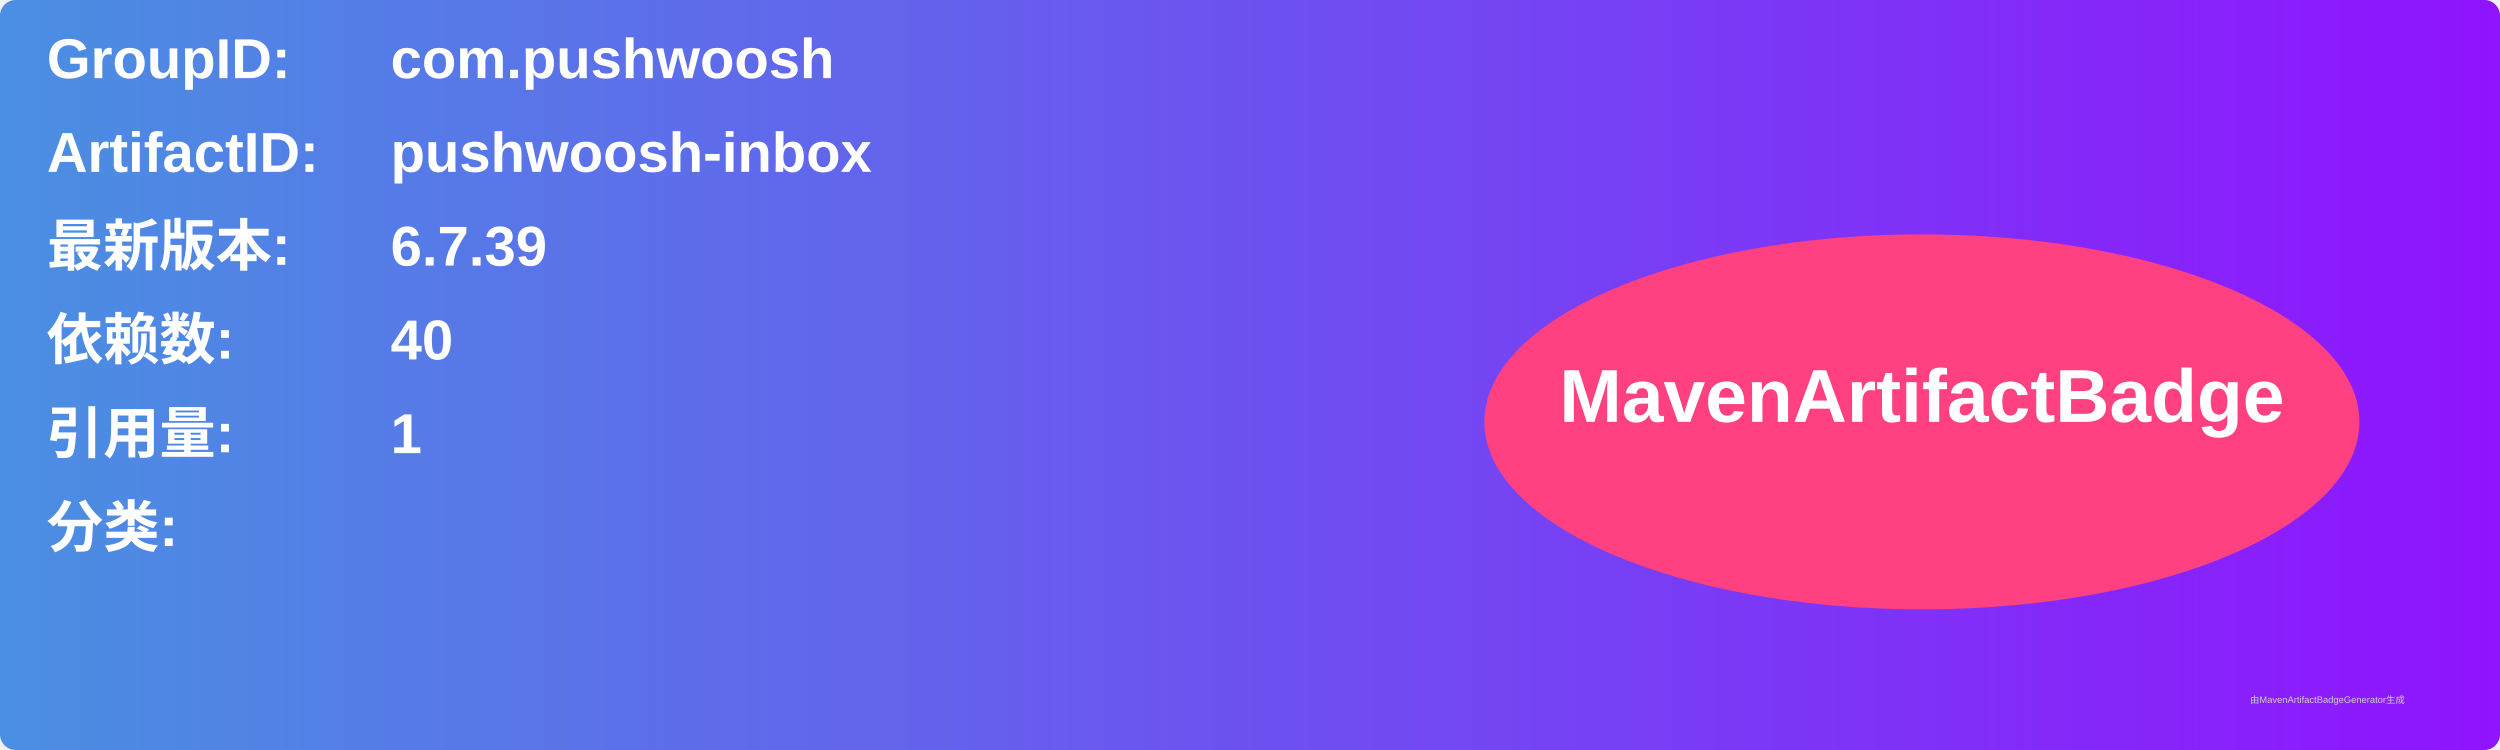
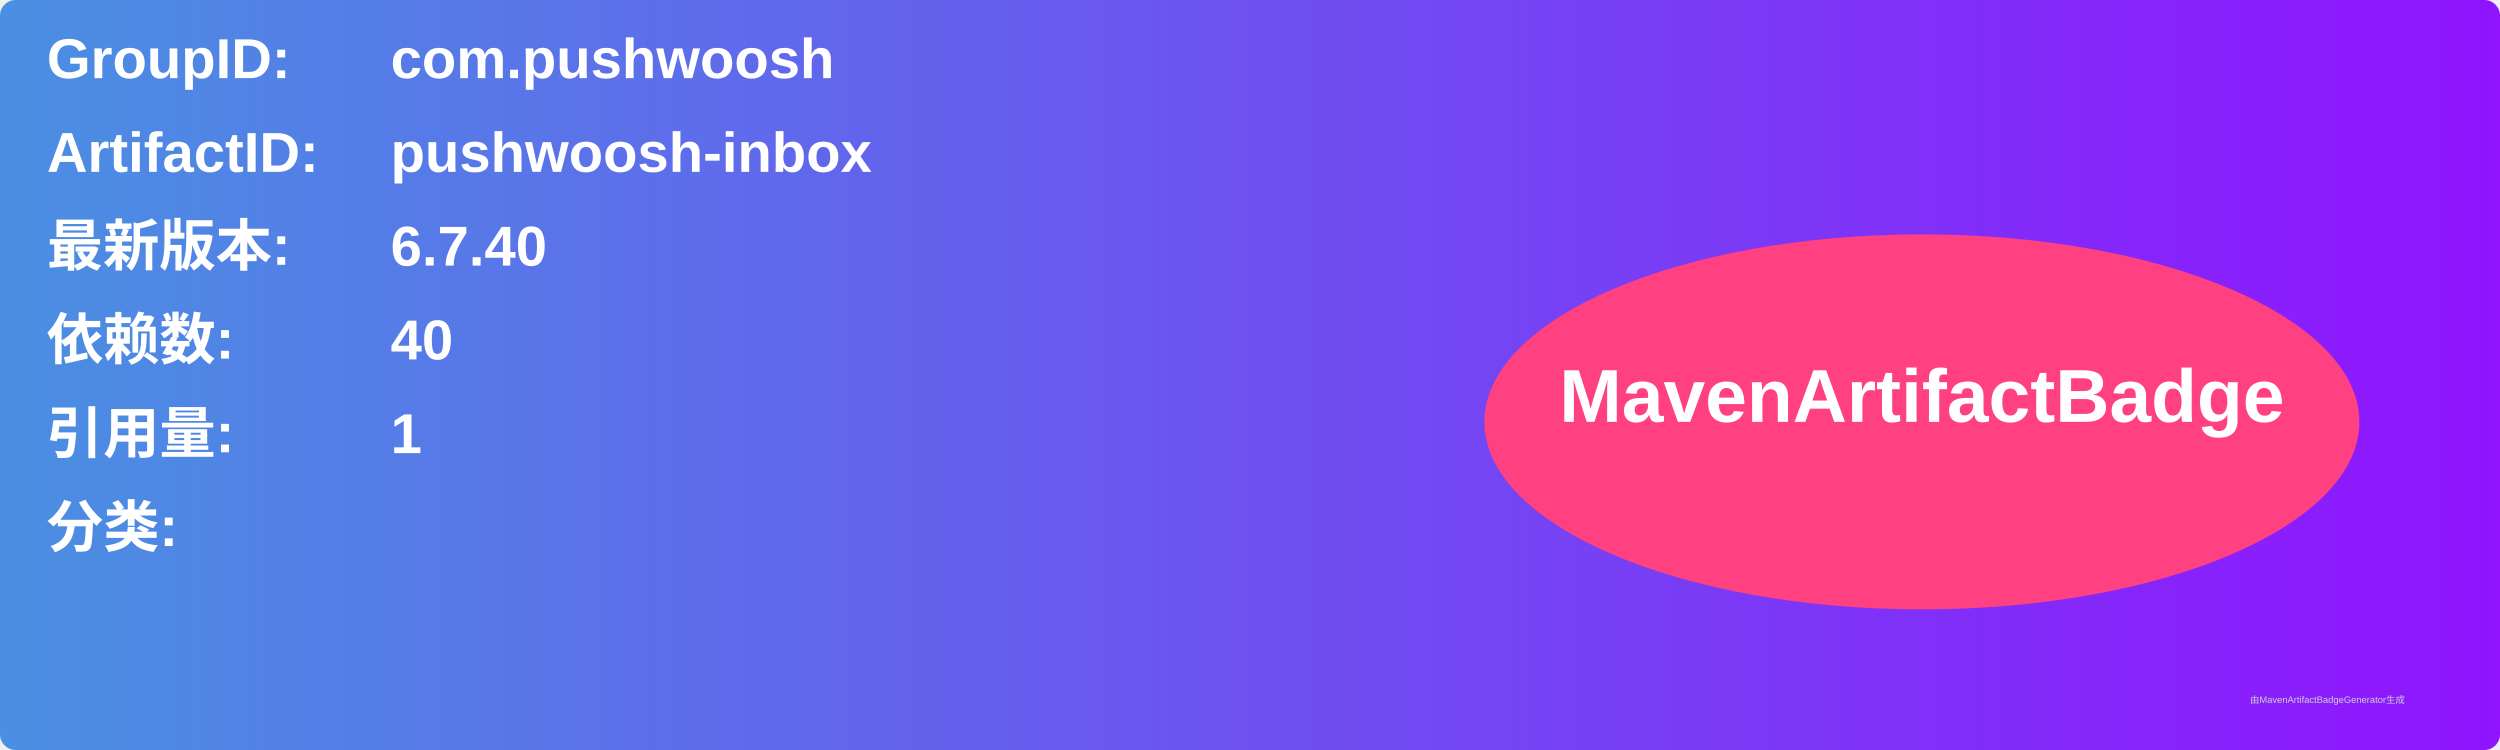
<svg xmlns="http://www.w3.org/2000/svg" width="800" height="240" viewBox="0 0 800 240">
  <linearGradient id="grad" x1="0%" y1="0%" x2="100%" y2="0%">
    <stop offset="0%" stop-color="#4a90e2" />
    <stop offset="100%" stop-color="#9013fe" />
  </linearGradient>
  <rect width="100%" height="100%" rx="5" ry="5" fill="url(#grad)" />
  <g transform="translate(15, 15)">
    <text x="0" y="10" font-family="Arial" font-size="18" fill="white" font-weight="bold" width="260">GroupID:</text>
    <text x="110" y="10" font-family="Arial" font-size="18" fill="white" font-weight="bold" width="460">com.pushwoosh</text>
    <text x="0" y="40" font-family="Arial" font-size="18" fill="white" font-weight="bold" width="260">ArtifactID:</text>
    <text x="110" y="40" font-family="Arial" font-size="18" fill="white" font-weight="bold" width="460">pushwoosh-inbox</text>
    <text x="0" y="70" font-family="Arial" font-size="18" fill="white" font-weight="bold">最新版本:</text>
    <text x="110" y="70" font-family="Arial" font-size="18" fill="white" font-weight="bold">
-       <tspan font-weight="bold">6.7.39</tspan>
+       <tspan font-weight="bold">6.7.40</tspan>
    </text>
    <text x="0" y="100" font-family="Arial" font-size="18" fill="white" font-weight="bold">依赖数: </text>
    <text x="110" y="100" font-family="Arial" font-size="18" fill="white">
      <tspan font-weight="bold">40</tspan>
    </text>
    <text x="0" y="130" font-family="Arial" font-size="18" fill="white" font-weight="bold">引用量: </text>
    <text x="110" y="130" font-family="Arial" font-size="18" fill="white">
      <tspan font-weight="bold">1</tspan>
    </text>
    <text x="0" y="160" font-family="Arial" font-size="18" fill="white" font-weight="bold">分类:</text>
    <text x="10" y="190" font-family="Arial" font-size="10" fill="white">
      <tspan font-weight="bold" />
    </text>
    <ellipse cx="600" cy="120" rx="140" ry="60" fill="#ff4081" />
    <text x="600" y="120" text-anchor="middle" font-family="Arial" font-size="24" fill="white" font-weight="bold">MavenArtifactBadge</text>
  </g>
  <text x="720" y="225" font-family="Arial" font-size="3" fill="#d0d0d0">由MavenArtifactBadgeGenerator生成</text>
</svg>
